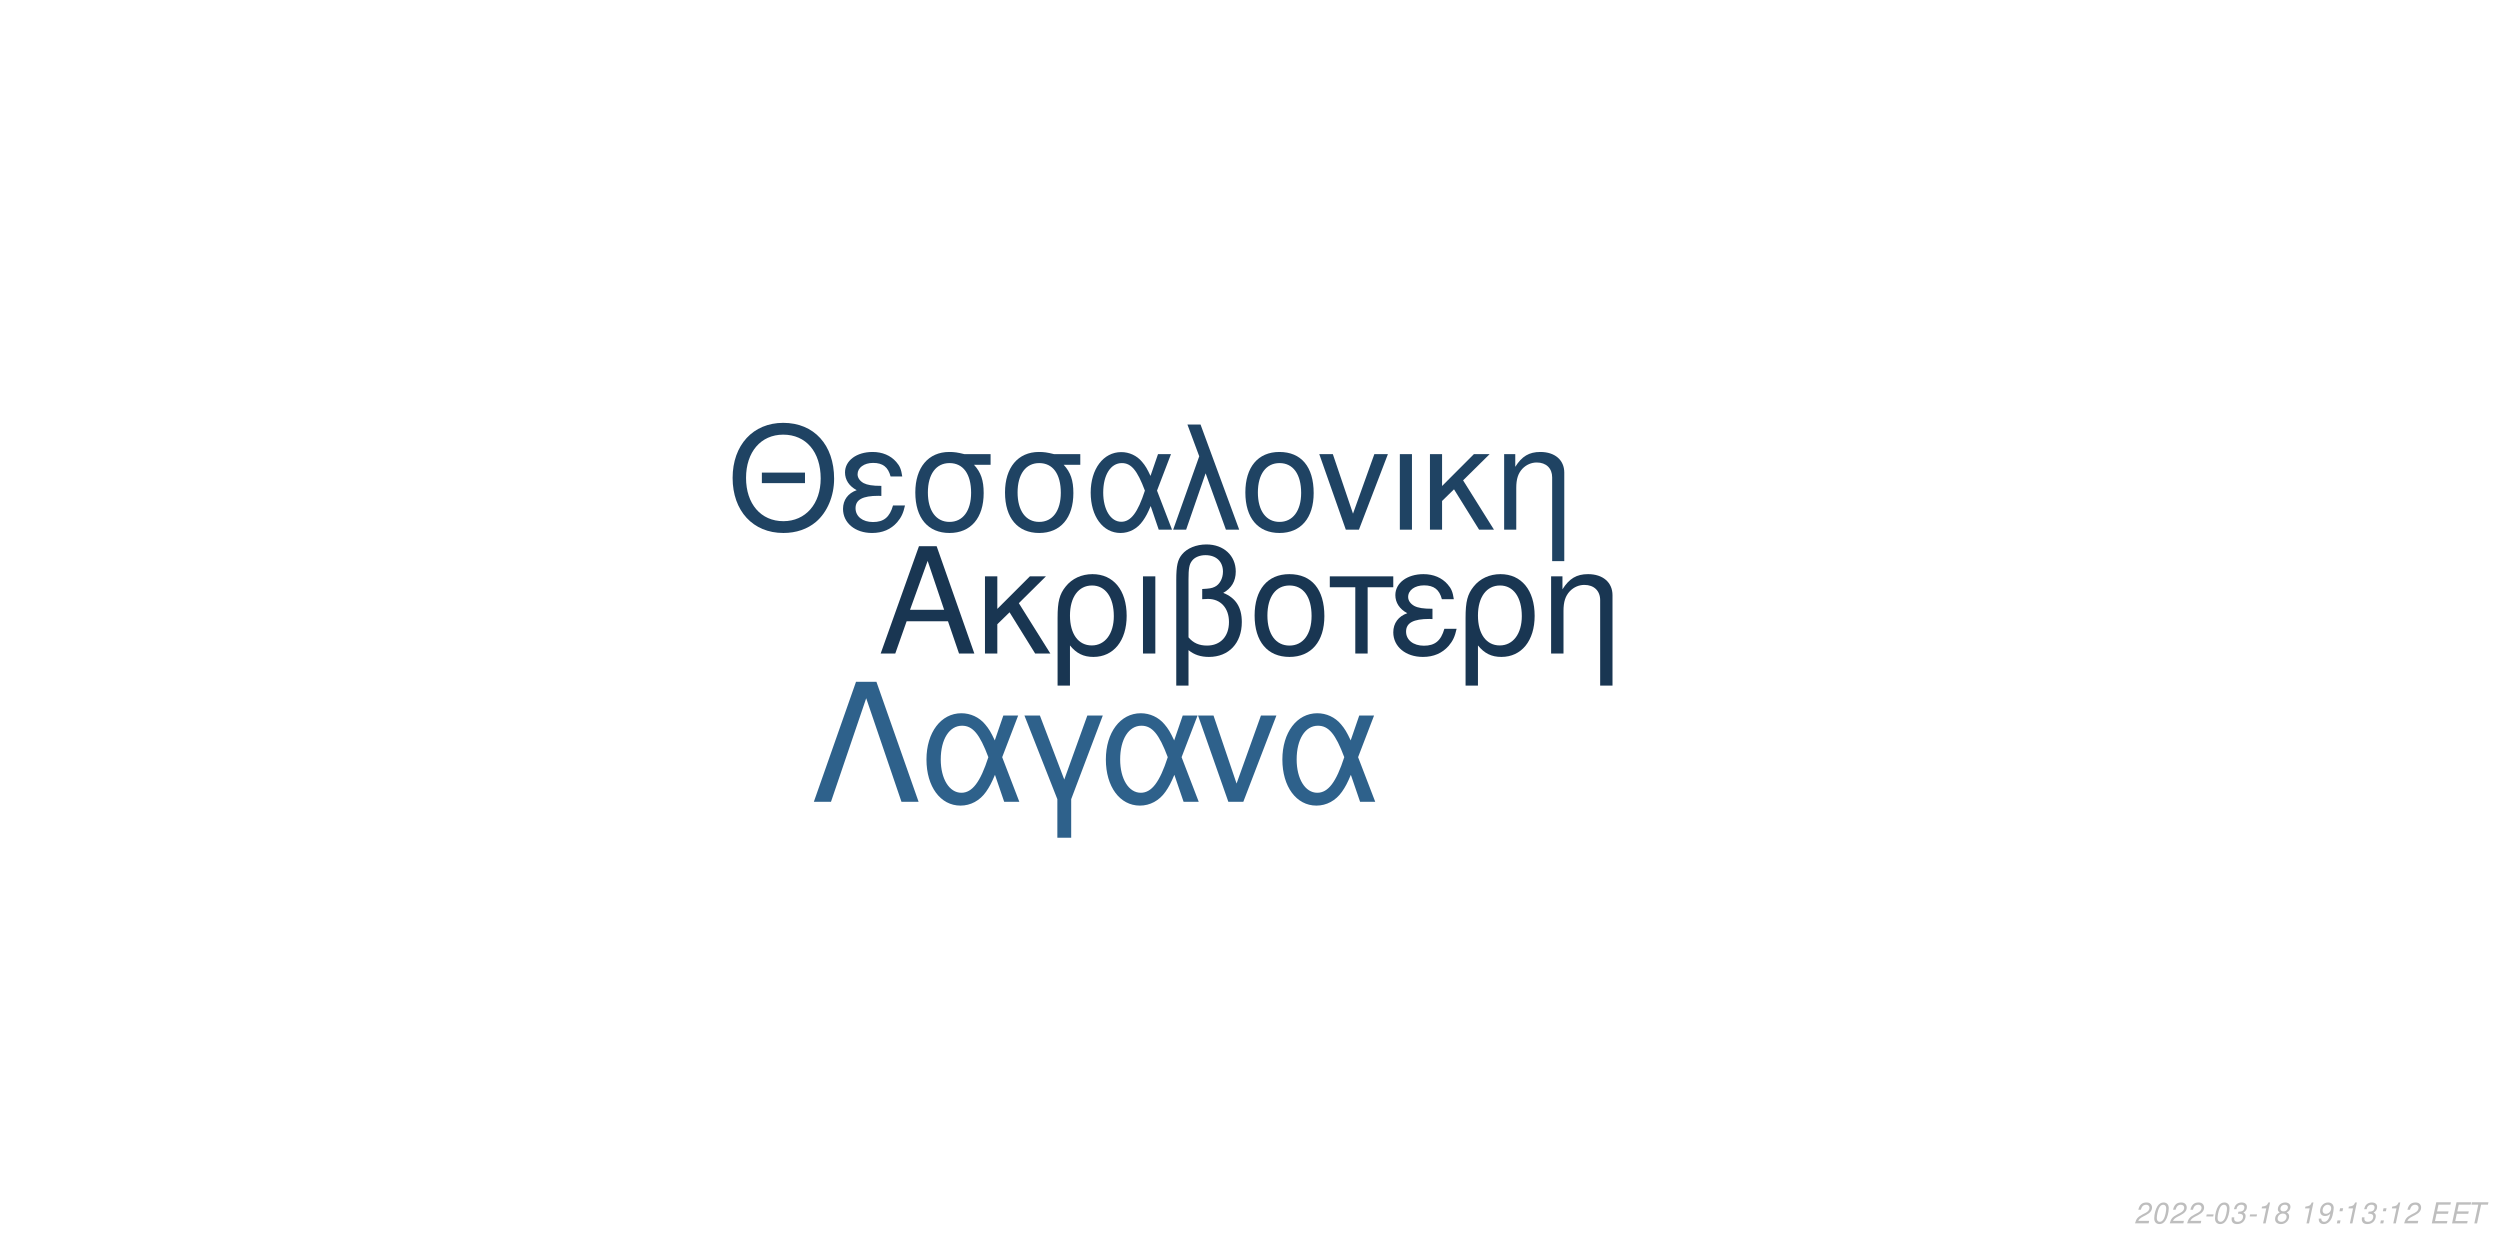
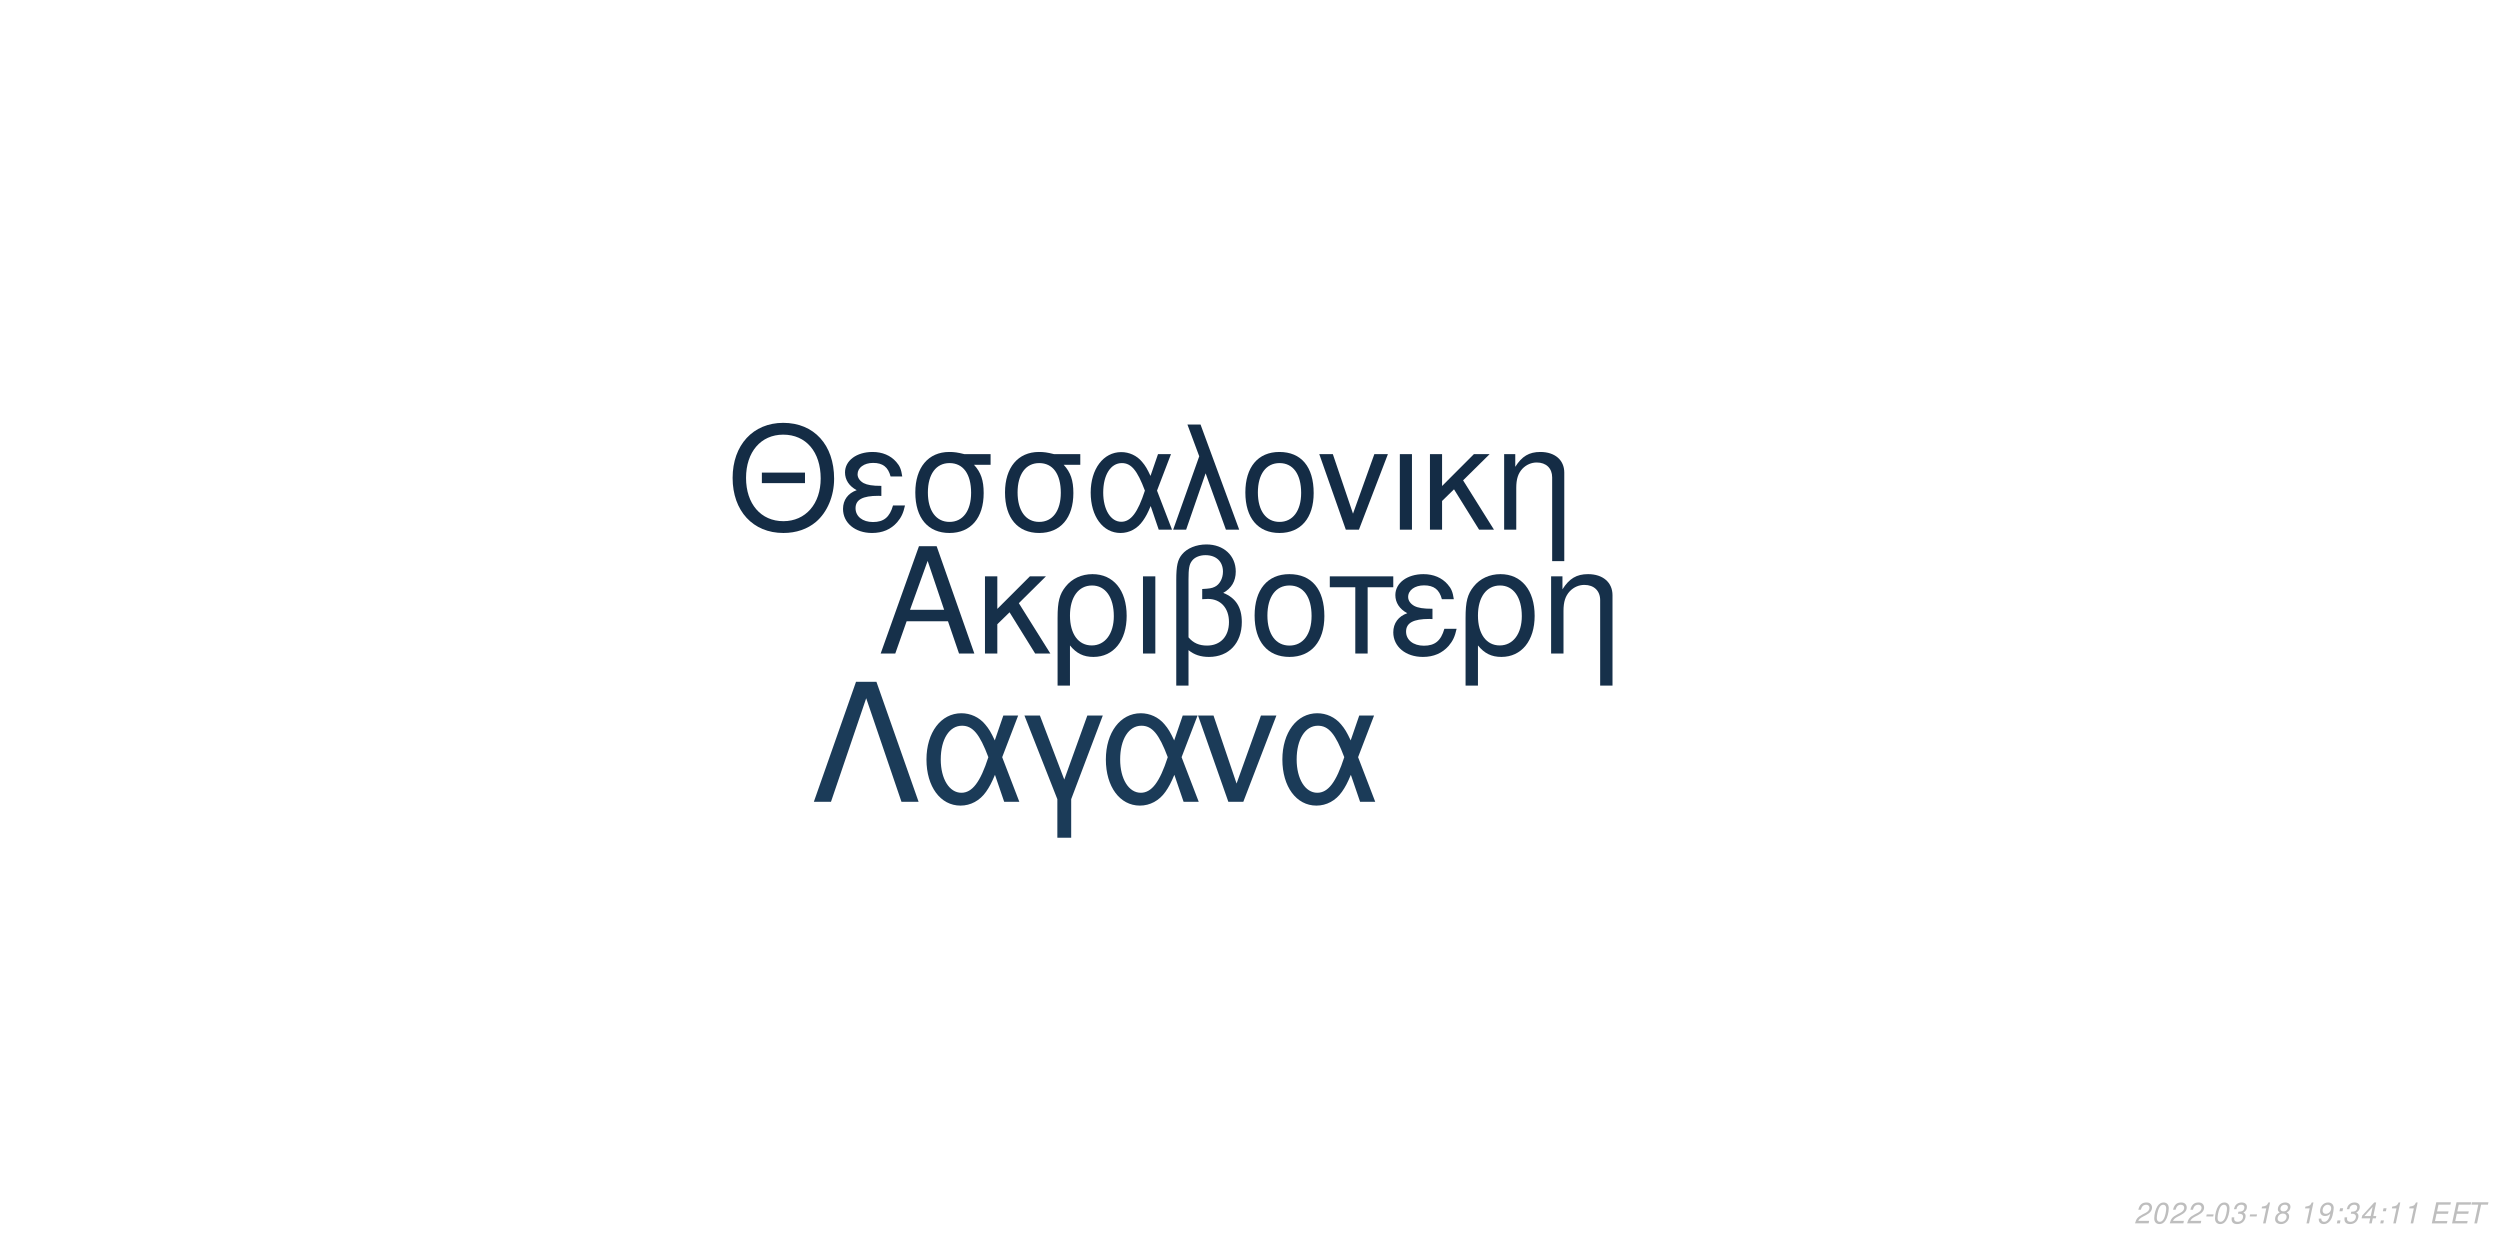
<svg xmlns="http://www.w3.org/2000/svg" xmlns:xlink="http://www.w3.org/1999/xlink" width="864pt" height="432pt" viewBox="0 0 864 432" version="1.1">
  <defs>
    <g>
      <symbol overflow="visible" id="glyph0-0">
        <path style="stroke:none;" d="" />
      </symbol>
      <symbol overflow="visible" id="glyph0-1">
        <path style="stroke:none;" d="M 24.125 -11.141 L 27.938 0 L 33.234 0 L 20.203 -37.094 L 14.094 -37.094 L 0.859 0 L 5.906 0 L 9.828 -11.141 Z M 22.797 -15.109 L 11 -15.109 L 17.094 -32.016 Z M 22.797 -15.109 " />
      </symbol>
      <symbol overflow="visible" id="glyph0-2">
        <path style="stroke:none;" d="M 7.172 -15.422 L 7.172 -26.672 L 2.906 -26.672 L 2.906 0 L 7.172 0 L 7.172 -10.125 L 11.406 -14.25 L 20.25 0 L 25.5 0 L 14.609 -17.406 L 23.969 -26.672 L 18.422 -26.672 Z M 7.172 -15.422 " />
      </symbol>
      <symbol overflow="visible" id="glyph0-3">
        <path style="stroke:none;" d="M 3 11.094 L 7.281 11.094 L 7.281 -2.797 C 9.516 -0.047 11.953 1.172 15.375 1.172 C 22.344 1.172 26.875 -4.422 26.875 -13.031 C 26.875 -21.891 22.297 -27.438 15.062 -27.438 C 11.297 -27.438 7.984 -25.906 5.797 -23.156 C 3.672 -20.516 3 -17.969 3 -12.359 Z M 14.906 -23.516 C 19.547 -23.516 22.438 -19.438 22.438 -12.922 C 22.438 -6.812 19.391 -2.797 14.812 -2.797 C 10.172 -2.797 7.281 -6.766 7.281 -13.125 C 7.281 -19.484 10.234 -23.516 14.906 -23.516 Z M 14.906 -23.516 " />
      </symbol>
      <symbol overflow="visible" id="glyph0-4">
        <path style="stroke:none;" d="M 3.516 0 L 7.781 0 L 7.781 -26.672 L 3.516 -26.672 Z M 3.516 0 " />
      </symbol>
      <symbol overflow="visible" id="glyph0-5">
        <path style="stroke:none;" d="M 4.016 11.094 L 8.25 11.094 L 8.25 -1.172 C 10.172 0.406 12.422 1.172 15.312 1.172 C 22.188 1.172 26.672 -3.609 26.672 -10.891 C 26.672 -15.984 24.578 -19.234 20.25 -20.969 C 23.109 -22.547 24.578 -25.031 24.578 -28.344 C 24.578 -33.844 20.406 -37.703 14.453 -37.703 C 10.938 -37.703 7.734 -36.391 6 -34.25 C 4.484 -32.422 4.016 -30.328 4.016 -25.391 Z M 8.25 -25.656 C 8.25 -29.359 8.5 -30.844 9.469 -32.062 C 10.375 -33.281 12.156 -34 14.094 -34 C 17.812 -34 20.156 -31.812 20.156 -28.297 C 20.156 -25.953 18.984 -23.812 17.297 -23.047 C 16.281 -22.547 15.469 -22.438 12.984 -22.297 L 12.984 -18.781 C 13.734 -18.828 14.344 -18.875 14.969 -18.875 C 19.344 -18.875 22.234 -15.719 22.234 -10.891 C 22.234 -5.906 19.281 -2.75 14.656 -2.75 C 11.953 -2.75 9.922 -3.609 8.25 -5.594 Z M 8.25 -25.656 " />
      </symbol>
      <symbol overflow="visible" id="glyph0-6">
        <path style="stroke:none;" d="M 14.094 -27.438 C 6.562 -27.438 2.094 -22.094 2.094 -13.125 C 2.094 -4.125 6.562 1.172 14.141 1.172 C 21.672 1.172 26.203 -4.172 26.203 -12.922 C 26.203 -22.188 21.828 -27.438 14.094 -27.438 Z M 14.141 -23.516 C 18.938 -23.516 21.781 -19.594 21.781 -12.984 C 21.781 -6.672 18.828 -2.75 14.141 -2.75 C 9.422 -2.75 6.516 -6.672 6.516 -13.125 C 6.516 -19.594 9.422 -23.516 14.141 -23.516 Z M 14.141 -23.516 " />
      </symbol>
      <symbol overflow="visible" id="glyph0-7">
        <path style="stroke:none;" d="M 7.891 0 L 12.156 0 L 12.156 -22.906 L 21.016 -22.906 L 21.016 -26.672 L -0.922 -26.672 L -0.922 -22.906 L 7.891 -22.906 Z M 7.891 0 " />
      </symbol>
      <symbol overflow="visible" id="glyph0-8">
        <path style="stroke:none;" d="M 14.562 -15.469 C 11.344 -15.469 9.562 -15.781 8.297 -16.438 C 6.922 -17.203 6.156 -18.328 6.156 -19.547 C 6.156 -21.891 8.453 -23.562 11.656 -23.562 C 15.062 -23.562 16.953 -22.094 17.812 -18.781 L 21.938 -18.781 C 21.578 -21.266 21.062 -22.5 19.797 -23.922 C 17.812 -26.203 14.906 -27.438 11.453 -27.438 C 5.797 -27.438 1.734 -24.375 1.734 -20.203 C 1.734 -17.609 3.156 -15.375 5.859 -13.938 C 2.797 -12.875 1.016 -10.484 1.016 -7.328 C 1.016 -2.391 5.297 1.172 11.25 1.172 C 14.969 1.172 17.906 -0.109 20.156 -2.641 C 21.578 -4.328 22.297 -5.797 22.906 -8.547 L 18.672 -8.547 C 17.5 -4.422 15.422 -2.703 11.609 -2.703 C 7.938 -2.703 5.438 -4.688 5.438 -7.578 C 5.438 -10.578 7.938 -11.953 13.484 -11.953 C 13.641 -11.953 14.094 -11.953 14.562 -11.906 Z M 14.562 -15.469 " />
      </symbol>
      <symbol overflow="visible" id="glyph0-9">
        <path style="stroke:none;" d="M 3.562 -26.672 L 3.562 0 L 7.844 0 L 7.844 -14.703 C 7.844 -17.906 8.5 -19.891 10.031 -21.531 C 11.406 -22.953 13.188 -23.719 15.062 -23.719 C 18.375 -23.719 20.516 -21.672 20.516 -18.469 L 20.516 11.094 L 24.781 11.094 L 24.781 -20.156 C 24.781 -24.578 21.469 -27.438 16.328 -27.438 C 12.359 -27.438 9.828 -25.906 7.484 -22.188 L 7.484 -26.672 Z M 3.562 -26.672 " />
      </symbol>
      <symbol overflow="visible" id="glyph1-0">
        <path style="stroke:none;" d="" />
      </symbol>
      <symbol overflow="visible" id="glyph1-1">
        <path style="stroke:none;" d="M 26.859 -19.734 L 11.953 -19.734 L 11.953 -16.094 L 26.859 -16.094 Z M 19.328 -36.922 C 8.922 -36.922 1.844 -29.25 1.844 -17.891 C 1.844 -6.484 8.875 1.141 19.391 1.141 C 23.812 1.141 27.703 -0.203 30.641 -2.688 C 34.578 -6.031 36.922 -11.656 36.922 -17.594 C 36.922 -29.297 30 -36.922 19.328 -36.922 Z M 19.328 -32.844 C 27.203 -32.844 32.281 -26.906 32.281 -17.688 C 32.281 -8.922 27.062 -2.938 19.391 -2.938 C 11.609 -2.938 6.484 -8.922 6.484 -17.891 C 6.484 -26.859 11.609 -32.844 19.328 -32.844 Z M 19.328 -32.844 " />
      </symbol>
      <symbol overflow="visible" id="glyph1-2">
        <path style="stroke:none;" d="M 14.25 -15.141 C 11.109 -15.141 9.375 -15.453 8.125 -16.094 C 6.781 -16.844 6.031 -17.938 6.031 -19.141 C 6.031 -21.422 8.266 -23.078 11.406 -23.078 C 14.75 -23.078 16.594 -21.625 17.438 -18.391 L 21.469 -18.391 C 21.125 -20.828 20.625 -22.031 19.391 -23.422 C 17.438 -25.656 14.594 -26.859 11.219 -26.859 C 5.688 -26.859 1.688 -23.875 1.688 -19.781 C 1.688 -17.234 3.094 -15.047 5.734 -13.656 C 2.734 -12.609 1 -10.266 1 -7.172 C 1 -2.344 5.188 1.141 11.016 1.141 C 14.656 1.141 17.547 -0.094 19.734 -2.594 C 21.125 -4.234 21.828 -5.688 22.422 -8.375 L 18.281 -8.375 C 17.141 -4.328 15.094 -2.641 11.359 -2.641 C 7.766 -2.641 5.328 -4.578 5.328 -7.422 C 5.328 -10.359 7.766 -11.703 13.203 -11.703 C 13.359 -11.703 13.797 -11.703 14.25 -11.656 Z M 14.25 -15.141 " />
      </symbol>
      <symbol overflow="visible" id="glyph1-3">
        <path style="stroke:none;" d="M 29 -26.109 L 19.938 -26.109 C 17.594 -26.703 16.438 -26.859 14.703 -26.859 C 7.469 -26.859 2.984 -21.469 2.984 -12.859 C 2.984 -4.031 7.375 1.141 14.797 1.141 C 22.172 1.141 26.609 -4.078 26.609 -12.656 C 26.609 -17.047 25.656 -19.828 23.266 -22.422 L 29 -22.422 Z M 14.797 -23.016 C 19.531 -23.016 22.266 -19.234 22.266 -12.75 C 22.266 -6.531 19.438 -2.688 14.797 -2.688 C 10.172 -2.688 7.328 -6.531 7.328 -12.859 C 7.328 -19.188 10.172 -23.016 14.797 -23.016 Z M 14.797 -23.016 " />
      </symbol>
      <symbol overflow="visible" id="glyph1-4">
        <path style="stroke:none;" d="M 29.344 -26.109 L 24.859 -26.109 L 22.266 -18.578 C 21.125 -21.031 20.484 -22.125 19.328 -23.469 C 17.547 -25.609 14.906 -26.812 12.156 -26.812 C 5.984 -26.812 1.594 -20.984 1.594 -12.812 C 1.594 -4.578 5.828 1.141 11.906 1.141 C 14.953 1.141 17.734 -0.344 19.625 -3.047 C 20.672 -4.531 21.281 -5.688 22.328 -8.172 L 25.109 0 L 29.703 0 L 24.516 -13.5 Z M 20.328 -13.5 C 17.891 -5.922 15.453 -2.734 12.156 -2.734 C 8.516 -2.734 5.922 -6.922 5.922 -12.812 C 5.922 -18.938 8.516 -23.016 12.359 -23.016 C 15.594 -23.016 17.688 -20.531 20.328 -13.5 Z M 20.328 -13.5 " />
      </symbol>
      <symbol overflow="visible" id="glyph1-5">
        <path style="stroke:none;" d="M 1.094 0 L 5.578 0 L 12.312 -19.484 L 19.328 0 L 23.922 0 L 10.562 -36.328 L 6.031 -36.328 L 10.109 -25.359 Z M 1.094 0 " />
      </symbol>
      <symbol overflow="visible" id="glyph1-6">
        <path style="stroke:none;" d="M 13.797 -26.859 C 6.422 -26.859 2.047 -21.625 2.047 -12.859 C 2.047 -4.031 6.422 1.141 13.859 1.141 C 21.234 1.141 25.656 -4.078 25.656 -12.656 C 25.656 -21.719 21.375 -26.859 13.797 -26.859 Z M 13.859 -23.016 C 18.531 -23.016 21.328 -19.188 21.328 -12.703 C 21.328 -6.531 18.438 -2.688 13.859 -2.688 C 9.219 -2.688 6.375 -6.531 6.375 -12.859 C 6.375 -19.188 9.219 -23.016 13.859 -23.016 Z M 13.859 -23.016 " />
      </symbol>
      <symbol overflow="visible" id="glyph1-7">
        <path style="stroke:none;" d="M 14.297 0 L 24.312 -26.109 L 19.625 -26.109 L 12.25 -5.531 L 5.281 -26.109 L 0.594 -26.109 L 9.766 0 Z M 14.297 0 " />
      </symbol>
      <symbol overflow="visible" id="glyph1-8">
        <path style="stroke:none;" d="M 3.438 0 L 7.625 0 L 7.625 -26.109 L 3.438 -26.109 Z M 3.438 0 " />
      </symbol>
      <symbol overflow="visible" id="glyph1-9">
        <path style="stroke:none;" d="M 7.031 -15.094 L 7.031 -26.109 L 2.844 -26.109 L 2.844 0 L 7.031 0 L 7.031 -9.922 L 11.156 -13.953 L 19.828 0 L 24.969 0 L 14.297 -17.047 L 23.469 -26.109 L 18.031 -26.109 Z M 7.031 -15.094 " />
      </symbol>
      <symbol overflow="visible" id="glyph1-10">
        <path style="stroke:none;" d="M 3.484 -26.109 L 3.484 0 L 7.672 0 L 7.672 -14.406 C 7.672 -17.547 8.328 -19.484 9.812 -21.078 C 11.156 -22.469 12.906 -23.219 14.75 -23.219 C 17.984 -23.219 20.078 -21.234 20.078 -18.094 L 20.078 10.859 L 24.266 10.859 L 24.266 -19.734 C 24.266 -24.062 21.031 -26.859 16 -26.859 C 12.109 -26.859 9.609 -25.359 7.328 -21.719 L 7.328 -26.109 Z M 3.484 -26.109 " />
      </symbol>
      <symbol overflow="visible" id="glyph2-0">
        <path style="stroke:none;" d="" />
      </symbol>
      <symbol overflow="visible" id="glyph2-1">
        <path style="stroke:none;" d="M 22.531 -41.484 L 15.484 -41.484 L 0.906 0 L 6.828 0 L 19 -35.797 L 31.188 0 L 37.109 0 Z M 22.531 -41.484 " />
      </symbol>
      <symbol overflow="visible" id="glyph2-2">
        <path style="stroke:none;" d="M 33.516 -29.812 L 28.391 -29.812 L 25.438 -21.219 C 24.125 -24.016 23.391 -25.266 22.078 -26.797 C 20.031 -29.25 17.016 -30.609 13.891 -30.609 C 6.828 -30.609 1.828 -23.953 1.828 -14.625 C 1.828 -5.234 6.656 1.312 13.594 1.312 C 17.078 1.312 20.266 -0.391 22.422 -3.469 C 23.609 -5.172 24.297 -6.484 25.5 -9.328 L 28.688 0 L 33.922 0 L 28 -15.422 Z M 23.219 -15.422 C 20.422 -6.766 17.641 -3.125 13.891 -3.125 C 9.734 -3.125 6.766 -7.906 6.766 -14.625 C 6.766 -21.625 9.734 -26.297 14.109 -26.297 C 17.812 -26.297 20.203 -23.453 23.219 -15.422 Z M 23.219 -15.422 " />
      </symbol>
      <symbol overflow="visible" id="glyph2-3">
        <path style="stroke:none;" d="M 12.062 12.406 L 16.844 12.406 L 16.844 -0.906 L 27.766 -29.812 L 22.422 -29.812 L 14.453 -7.688 L 6.031 -29.812 L 0.688 -29.812 L 12.062 -0.906 Z M 12.062 12.406 " />
      </symbol>
      <symbol overflow="visible" id="glyph2-4">
        <path style="stroke:none;" d="M 16.328 0 L 27.766 -29.812 L 22.422 -29.812 L 14 -6.312 L 6.031 -29.812 L 0.688 -29.812 L 11.156 0 Z M 16.328 0 " />
      </symbol>
      <symbol overflow="visible" id="glyph3-0">
        <path style="stroke:none;" d="" />
      </symbol>
      <symbol overflow="visible" id="glyph3-1">
        <path style="stroke:none;" d="M 5.234 -0.875 L 1.469 -0.875 C 1.641 -1.375 2.203 -1.891 3.109 -2.344 L 4.234 -2.938 C 5.562 -3.625 6.219 -4.469 6.219 -5.484 C 6.219 -5.938 6.062 -6.359 5.797 -6.656 C 5.469 -7.047 4.984 -7.234 4.312 -7.234 C 2.766 -7.234 1.891 -6.453 1.484 -4.734 L 2.375 -4.734 C 2.484 -5.188 2.609 -5.484 2.797 -5.75 C 3.094 -6.203 3.609 -6.453 4.188 -6.453 C 4.891 -6.453 5.344 -6.031 5.344 -5.375 C 5.344 -4.703 4.859 -4.094 4.016 -3.656 L 2.984 -3.125 C 1.234 -2.188 0.797 -1.656 0.344 -0.016 L 5.047 -0.016 Z M 5.234 -0.875 " />
      </symbol>
      <symbol overflow="visible" id="glyph3-2">
        <path style="stroke:none;" d="M 4.203 -7.234 C 3.375 -7.234 2.688 -6.812 2.125 -5.984 C 1.484 -5.047 0.984 -3.188 0.984 -1.734 C 0.984 -1.109 1.172 -0.562 1.484 -0.266 C 1.797 0.047 2.281 0.234 2.766 0.234 C 3.625 0.234 4.281 -0.156 4.859 -1.016 C 5.516 -1.953 6 -3.797 6 -5.266 C 6 -6.5 5.328 -7.234 4.203 -7.234 Z M 4.094 -6.453 C 4.734 -6.453 5.125 -5.984 5.125 -5.156 C 5.125 -4.203 4.781 -2.625 4.406 -1.812 C 3.984 -0.938 3.516 -0.547 2.875 -0.547 C 2.25 -0.547 1.875 -1.031 1.875 -1.828 C 1.875 -2.797 2.203 -4.344 2.594 -5.203 C 2.984 -6.047 3.453 -6.453 4.094 -6.453 Z M 4.094 -6.453 " />
      </symbol>
      <symbol overflow="visible" id="glyph3-3">
        <path style="stroke:none;" d="M 3.516 -3.125 L 1.125 -3.125 L 0.969 -2.406 L 3.359 -2.406 Z M 3.516 -3.125 " />
      </symbol>
      <symbol overflow="visible" id="glyph3-4">
        <path style="stroke:none;" d="M 2.922 -3.312 C 3.125 -3.344 3.234 -3.344 3.375 -3.344 C 4.203 -3.344 4.688 -3 4.688 -2.406 C 4.688 -1.312 3.906 -0.547 2.781 -0.547 C 2.047 -0.547 1.594 -0.938 1.594 -1.562 C 1.594 -1.719 1.609 -1.844 1.656 -2.094 L 0.766 -2.094 C 0.734 -1.797 0.719 -1.641 0.719 -1.469 C 0.719 -0.375 1.406 0.234 2.641 0.234 C 3.547 0.234 4.297 -0.078 4.812 -0.656 C 5.266 -1.156 5.562 -1.875 5.562 -2.547 C 5.562 -3.125 5.344 -3.453 4.797 -3.734 C 5.641 -4.234 6.016 -4.844 6.016 -5.734 C 6.016 -6.656 5.312 -7.234 4.203 -7.234 C 3.375 -7.234 2.672 -6.938 2.188 -6.375 C 1.891 -6.031 1.703 -5.641 1.516 -4.906 L 2.391 -4.906 C 2.5 -5.359 2.594 -5.594 2.734 -5.812 C 3.047 -6.234 3.516 -6.453 4.078 -6.453 C 4.734 -6.453 5.141 -6.125 5.141 -5.578 C 5.141 -5.188 5.016 -4.797 4.797 -4.547 C 4.516 -4.234 4 -4.062 3.266 -4.062 L 3.078 -4.062 Z M 2.922 -3.312 " />
      </symbol>
      <symbol overflow="visible" id="glyph3-5">
        <path style="stroke:none;" d="M 3.703 -5.188 L 2.594 0 L 3.469 0 L 5.016 -7.234 L 4.438 -7.234 C 3.906 -6.156 3.688 -6.016 2.234 -5.812 L 2.109 -5.188 Z M 3.703 -5.188 " />
      </symbol>
      <symbol overflow="visible" id="glyph3-6">
        <path style="stroke:none;" d="M 4.766 -3.797 C 5.078 -3.969 5.234 -4.078 5.438 -4.234 C 5.812 -4.594 6.062 -5.172 6.062 -5.734 C 6.062 -6.625 5.344 -7.234 4.266 -7.234 C 2.812 -7.234 1.703 -6.219 1.703 -4.875 C 1.703 -4.406 1.875 -4.125 2.359 -3.812 C 1.297 -3.312 0.75 -2.516 0.75 -1.469 C 0.75 -0.438 1.547 0.234 2.812 0.234 C 3.656 0.234 4.359 -0.094 4.938 -0.734 C 5.359 -1.234 5.609 -1.859 5.609 -2.438 C 5.609 -3.047 5.312 -3.516 4.766 -3.797 Z M 4.109 -6.453 C 4.797 -6.453 5.188 -6.125 5.188 -5.578 C 5.188 -5.266 5.062 -4.922 4.859 -4.672 C 4.562 -4.312 4.188 -4.156 3.656 -4.156 C 2.984 -4.156 2.594 -4.453 2.594 -4.984 C 2.594 -5.859 3.203 -6.453 4.109 -6.453 Z M 3.453 -3.406 C 4.234 -3.406 4.734 -2.984 4.734 -2.312 C 4.734 -1.312 3.922 -0.547 2.875 -0.547 C 2.125 -0.547 1.625 -0.969 1.625 -1.625 C 1.625 -2.609 2.438 -3.406 3.453 -3.406 Z M 3.453 -3.406 " />
      </symbol>
      <symbol overflow="visible" id="glyph3-7">
        <path style="stroke:none;" d="" />
      </symbol>
      <symbol overflow="visible" id="glyph3-8">
        <path style="stroke:none;" d="M 0.844 -1.656 C 0.844 -1.547 0.844 -1.438 0.844 -1.375 C 0.844 -0.406 1.531 0.234 2.578 0.234 C 3.203 0.234 3.766 0.016 4.297 -0.438 C 4.938 -1 5.312 -1.656 5.594 -2.719 C 5.844 -3.672 6.016 -4.766 6.016 -5.375 C 6.016 -5.844 5.844 -6.328 5.547 -6.656 C 5.203 -7.031 4.703 -7.234 4.062 -7.234 C 2.516 -7.234 1.297 -5.938 1.297 -4.266 C 1.297 -3.203 1.984 -2.547 3.047 -2.547 C 3.484 -2.547 3.953 -2.672 4.281 -2.891 C 4.406 -2.984 4.547 -3.078 4.828 -3.344 C 4.438 -1.484 3.703 -0.547 2.703 -0.547 C 2.109 -0.547 1.719 -0.938 1.719 -1.547 L 1.719 -1.656 Z M 3.953 -6.453 C 4.625 -6.453 5.141 -5.953 5.141 -5.281 C 5.141 -4.188 4.312 -3.312 3.297 -3.312 C 2.594 -3.312 2.172 -3.734 2.172 -4.453 C 2.172 -5.562 2.984 -6.453 3.953 -6.453 Z M 3.953 -6.453 " />
      </symbol>
      <symbol overflow="visible" id="glyph3-9">
        <path style="stroke:none;" d="M 2.359 -1.031 L 1.312 -1.031 L 1.094 0 L 2.141 0 Z M 3.266 -5.234 L 2.219 -5.234 L 2 -4.203 L 3.047 -4.203 Z M 3.266 -5.234 " />
      </symbol>
      <symbol overflow="visible" id="glyph3-10">
+         <path style="stroke:none;" d="M 3.625 -1.75 L 3.266 0 L 4.141 0 L 4.516 -1.75 L 5.562 -1.75 L 5.734 -2.531 L 4.688 -2.531 L 5.688 -7.234 L 5.016 -7.234 L 0.844 -2.672 L 0.641 -1.75 Z M 3.797 -2.531 L 1.594 -2.531 L 4.469 -5.703 Z M 3.797 -2.531 " />
+       </symbol>
+       <symbol overflow="visible" id="glyph3-11">
        <path style="stroke:none;" d="M 2.547 -3.312 L 6.5 -3.312 L 6.688 -4.141 L 2.719 -4.141 L 3.219 -6.469 L 7.344 -6.469 L 7.516 -7.297 L 2.453 -7.297 L 0.906 0 L 6.125 0 L 6.297 -0.812 L 2.016 -0.812 Z M 2.547 -3.312 " />
      </symbol>
-       <symbol overflow="visible" id="glyph3-11">
+       <symbol overflow="visible" id="glyph3-12">
        <path style="stroke:none;" d="M 4.938 -6.469 L 7.312 -6.469 L 7.484 -7.297 L 1.75 -7.297 L 1.578 -6.469 L 3.984 -6.469 L 2.609 0 L 3.547 0 Z M 4.938 -6.469 " />
      </symbol>
    </g>
  </defs>
  <g id="surface1">
    <rect x="0" y="0" width="864" height="432" style="fill:rgb(100%,100%,100%);fill-opacity:1;stroke:none;" />
-     <g style="fill:rgb(9.804%,21.176%,32.157%);fill-opacity:1;">
+     <g style="fill:rgb(8.627%,18.824%,29.02%);fill-opacity:1;">
      <use xlink:href="#glyph0-1" x="303.5" y="225.861" />
      <use xlink:href="#glyph0-2" x="337.5" y="225.861" />
      <use xlink:href="#glyph0-3" x="362.5" y="225.861" />
      <use xlink:href="#glyph0-4" x="391.5" y="225.861" />
      <use xlink:href="#glyph0-5" x="402.5" y="225.861" />
      <use xlink:href="#glyph0-6" x="431.5" y="225.861" />
      <use xlink:href="#glyph0-7" x="460.5" y="225.861" />
      <use xlink:href="#glyph0-8" x="480.5" y="225.861" />
      <use xlink:href="#glyph0-3" x="503.5" y="225.861" />
      <use xlink:href="#glyph0-9" x="532.5" y="225.861" />
    </g>
-     <g style="fill:rgb(12.157%,26.275%,38.824%);fill-opacity:1;">
+     <g style="fill:rgb(7.843%,17.255%,27.059%);fill-opacity:1;">
      <use xlink:href="#glyph1-1" x="251.348" y="183.058" />
      <use xlink:href="#glyph1-2" x="290.348" y="183.058" />
      <use xlink:href="#glyph1-3" x="313.348" y="183.058" />
      <use xlink:href="#glyph1-3" x="344.348" y="183.058" />
      <use xlink:href="#glyph1-4" x="375.348" y="183.058" />
      <use xlink:href="#glyph1-5" x="404.348" y="183.058" />
      <use xlink:href="#glyph1-6" x="428.348" y="183.058" />
      <use xlink:href="#glyph1-7" x="455.348" y="183.058" />
      <use xlink:href="#glyph1-8" x="480.348" y="183.058" />
      <use xlink:href="#glyph1-9" x="491.348" y="183.058" />
      <use xlink:href="#glyph1-10" x="516.348" y="183.058" />
    </g>
-     <g style="fill:rgb(18.039%,38.039%,54.51%);fill-opacity:1;">
+     <g style="fill:rgb(10.588%,23.137%,34.51%);fill-opacity:1;">
      <use xlink:href="#glyph2-1" x="280.359" y="277.105" />
      <use xlink:href="#glyph2-2" x="318.359" y="277.105" />
      <use xlink:href="#glyph2-3" x="353.359" y="277.105" />
      <use xlink:href="#glyph2-2" x="380.359" y="277.105" />
      <use xlink:href="#glyph2-4" x="413.359" y="277.105" />
      <use xlink:href="#glyph2-2" x="441.359" y="277.105" />
    </g>
    <g style="fill:rgb(74.51%,74.51%,74.51%);fill-opacity:1;">
      <use xlink:href="#glyph3-1" x="737.52" y="422.81" />
      <use xlink:href="#glyph3-2" x="743.52" y="422.81" />
      <use xlink:href="#glyph3-1" x="749.52" y="422.81" />
      <use xlink:href="#glyph3-1" x="755.52" y="422.81" />
      <use xlink:href="#glyph3-3" x="761.52" y="422.81" />
      <use xlink:href="#glyph3-2" x="764.52" y="422.81" />
      <use xlink:href="#glyph3-4" x="770.52" y="422.81" />
      <use xlink:href="#glyph3-3" x="776.52" y="422.81" />
      <use xlink:href="#glyph3-5" x="779.52" y="422.81" />
      <use xlink:href="#glyph3-6" x="785.52" y="422.81" />
      <use xlink:href="#glyph3-7" x="791.52" y="422.81" />
      <use xlink:href="#glyph3-5" x="794.52" y="422.81" />
      <use xlink:href="#glyph3-8" x="800.52" y="422.81" />
      <use xlink:href="#glyph3-9" x="806.52" y="422.81" />
-       <use xlink:href="#glyph3-5" x="809.52" y="422.81" />
-       <use xlink:href="#glyph3-4" x="815.52" y="422.81" />
+       <use xlink:href="#glyph3-4" x="809.52" y="422.81" />
+       <use xlink:href="#glyph3-10" x="815.52" y="422.81" />
      <use xlink:href="#glyph3-9" x="821.52" y="422.81" />
      <use xlink:href="#glyph3-5" x="824.52" y="422.81" />
-       <use xlink:href="#glyph3-1" x="830.52" y="422.81" />
+       <use xlink:href="#glyph3-5" x="830.52" y="422.81" />
      <use xlink:href="#glyph3-7" x="836.52" y="422.81" />
-       <use xlink:href="#glyph3-10" x="839.52" y="422.81" />
-       <use xlink:href="#glyph3-10" x="846.52" y="422.81" />
-       <use xlink:href="#glyph3-11" x="852.52" y="422.81" />
+       <use xlink:href="#glyph3-11" x="839.52" y="422.81" />
+       <use xlink:href="#glyph3-11" x="846.52" y="422.81" />
+       <use xlink:href="#glyph3-12" x="852.52" y="422.81" />
    </g>
  </g>
</svg>
